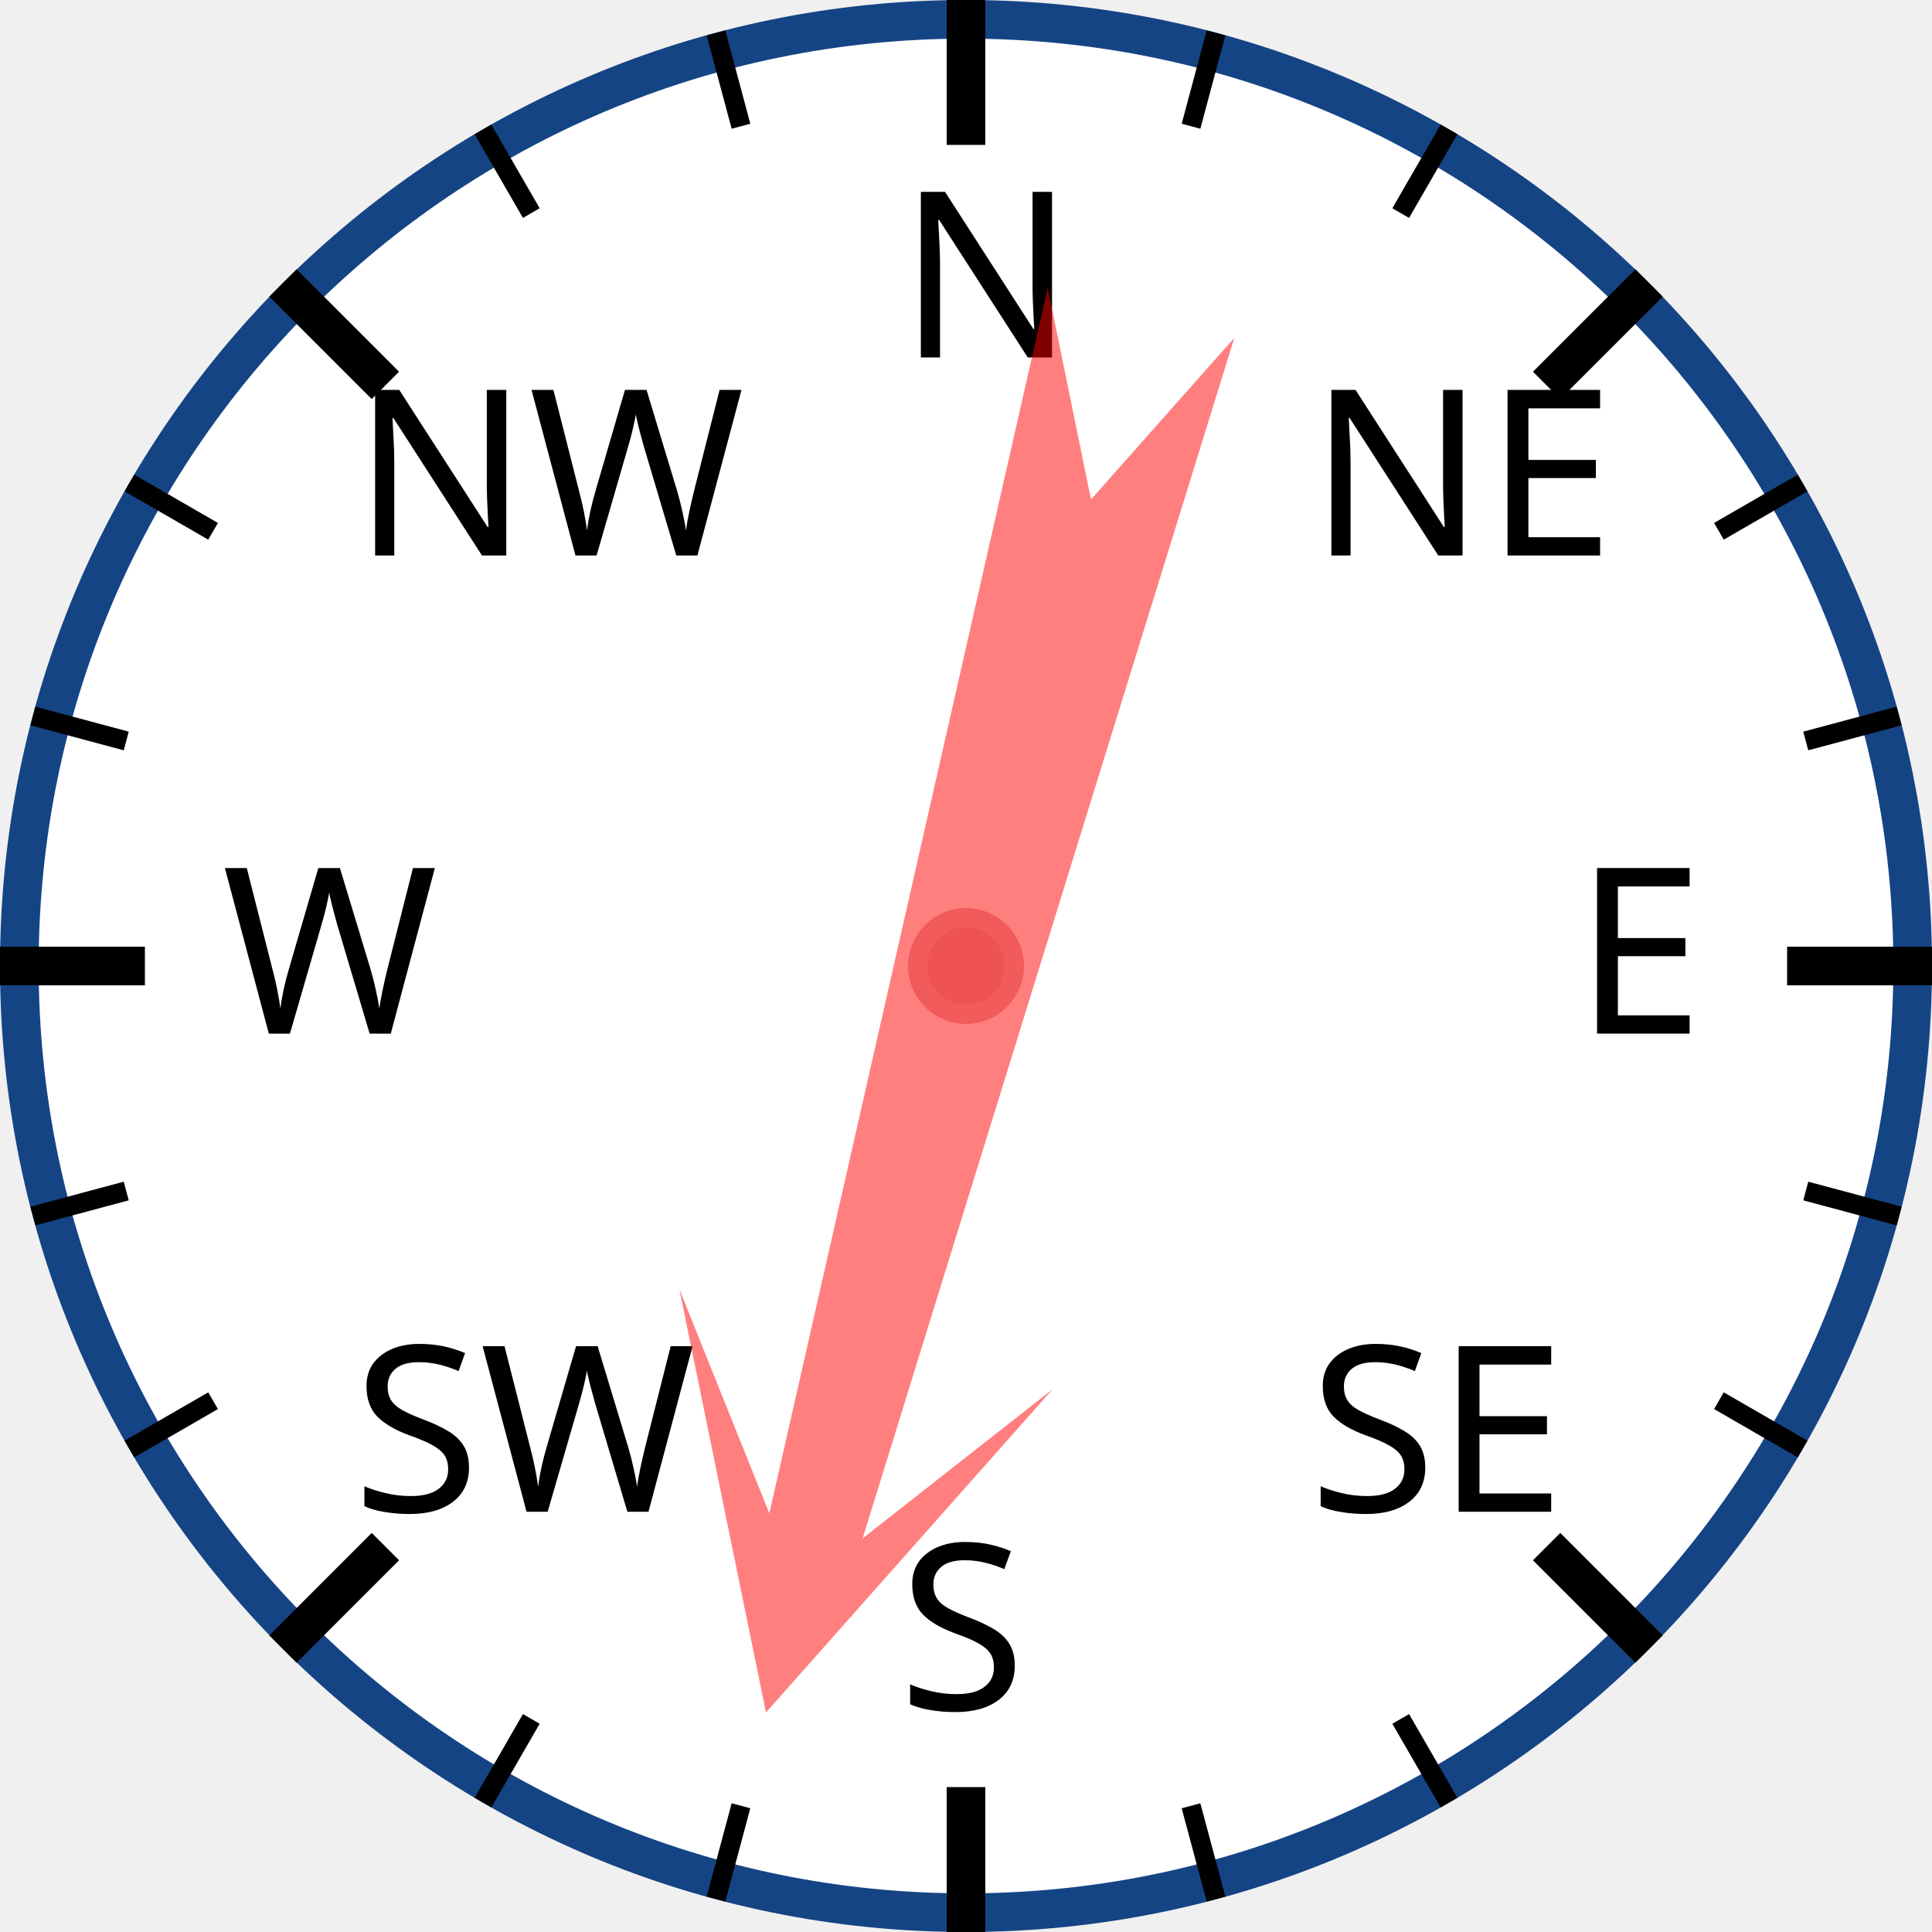
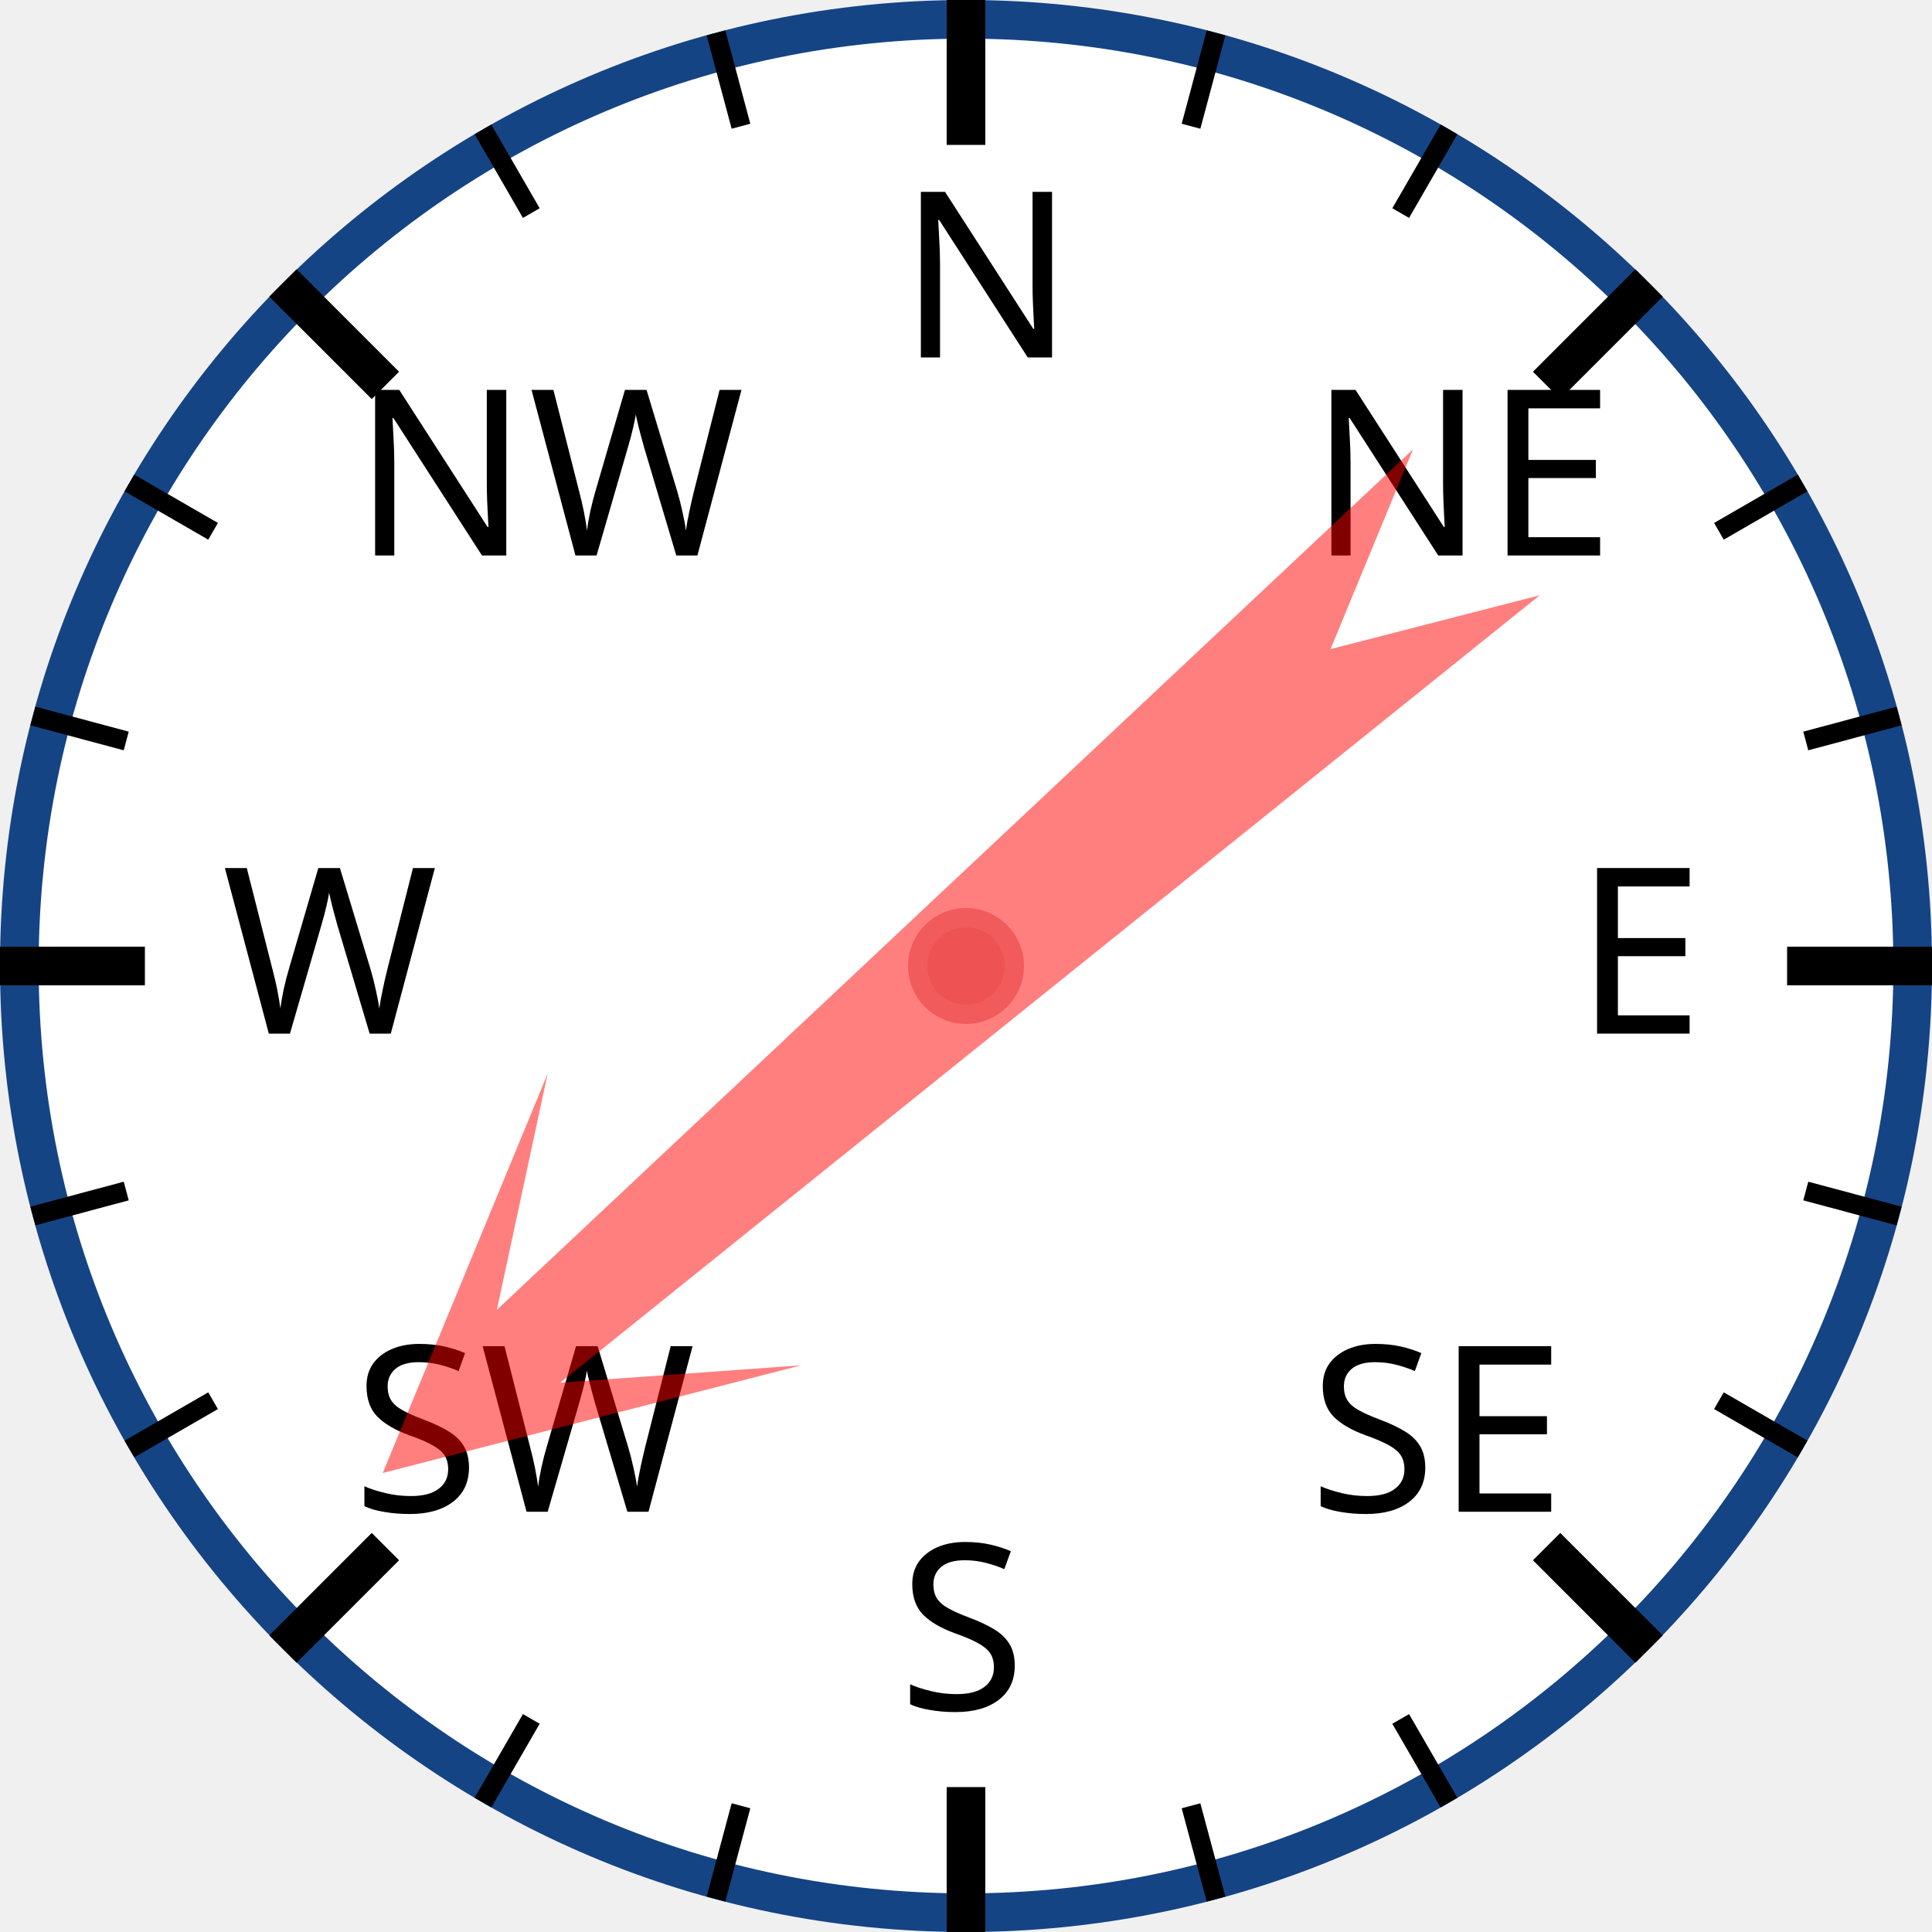
<svg xmlns="http://www.w3.org/2000/svg" width="120px" height="120px" viewBox="0 0 200 200">
  <circle cx="100" cy="100" r="98" style="fill: white; stroke: #154485; stroke-width: 4;" />
  <text x="93.0" y="37.0" style="font-family: sans-serif; font-size: 18pt;">N</text>
  <line x1="100.0" y1="0.0" x2="100.0" y2="15.0" style="stroke: black; stroke-width: 4;" />
  <line x1="74.118" y1="3.407" x2="76.706" y2="13.067" style="stroke: black; stroke-width: 2;" />
  <line x1="50" y1="13.397" x2="55" y2="22.058" style="stroke: black; stroke-width: 2;" />
  <text x="36.503" y="57.503" style="font-family: sans-serif; font-size: 18pt;">NW</text>
  <line x1="29.289" y1="29.289" x2="39.896" y2="39.896" style="stroke: black; stroke-width: 4;" />
  <line x1="13.397" y1="50" x2="22.058" y2="55" style="stroke: black; stroke-width: 2;" />
  <line x1="3.407" y1="74.118" x2="13.067" y2="76.706" style="stroke: black; stroke-width: 2;" />
  <text x="23.0" y="107.0" style="font-family: sans-serif; font-size: 18pt;">W</text>
  <line x1="0.0" y1="100.0" x2="15.0" y2="100.0" style="stroke: black; stroke-width: 4;" />
  <line x1="3.407" y1="125.882" x2="13.067" y2="123.294" style="stroke: black; stroke-width: 2;" />
  <line x1="13.397" y1="150" x2="22.058" y2="145" style="stroke: black; stroke-width: 2;" />
  <text x="36.503" y="156.497" style="font-family: sans-serif; font-size: 18pt;">SW</text>
  <line x1="29.289" y1="170.711" x2="39.896" y2="160.104" style="stroke: black; stroke-width: 4;" />
  <line x1="50" y1="186.603" x2="55" y2="177.942" style="stroke: black; stroke-width: 2;" />
  <line x1="74.118" y1="196.593" x2="76.706" y2="186.933" style="stroke: black; stroke-width: 2;" />
  <text x="93" y="177.0" style="font-family: sans-serif; font-size: 18pt;">S</text>
  <line x1="100" y1="200.0" x2="100" y2="185.0" style="stroke: black; stroke-width: 4;" />
  <line x1="125.882" y1="196.593" x2="123.294" y2="186.933" style="stroke: black; stroke-width: 2;" />
  <line x1="150.0" y1="186.603" x2="145.0" y2="177.942" style="stroke: black; stroke-width: 2;" />
  <text x="135.497" y="156.497" style="font-family: sans-serif; font-size: 18pt;">SE</text>
  <line x1="170.711" y1="170.711" x2="160.104" y2="160.104" style="stroke: black; stroke-width: 4;" />
  <line x1="186.603" y1="150" x2="177.942" y2="145" style="stroke: black; stroke-width: 2;" />
  <line x1="196.593" y1="125.882" x2="186.933" y2="123.294" style="stroke: black; stroke-width: 2;" />
  <text x="163.0" y="107" style="font-family: sans-serif; font-size: 18pt;">E</text>
  <line x1="200.0" y1="100" x2="185.0" y2="100" style="stroke: black; stroke-width: 4;" />
  <line x1="196.593" y1="74.118" x2="186.933" y2="76.706" style="stroke: black; stroke-width: 2;" />
  <line x1="186.603" y1="50" x2="177.942" y2="55" style="stroke: black; stroke-width: 2;" />
  <text x="135.497" y="57.503" style="font-family: sans-serif; font-size: 18pt;">NE</text>
  <line x1="170.711" y1="29.289" x2="160.104" y2="39.896" style="stroke: black; stroke-width: 4;" />
  <line x1="150" y1="13.397" x2="145" y2="22.058" style="stroke: black; stroke-width: 2;" />
  <line x1="125.882" y1="3.407" x2="123.294" y2="13.067" style="stroke: black; stroke-width: 2;" />
-   <polygon points="100 20 120 60 105 40 110 170 100 150 90 170 95 40 80 60" style="fill: red; fill-opacity: 0.5;" transform="rotate(195,100,100)" />
+   <polygon points="100 20 120 60 105 40 110 170 100 150 90 170 95 40 80 60" style="fill: red; fill-opacity: 0.5;" transform="rotate(229,100,100)" />
  <circle cx="100" cy="100" r="5" style="fill: #EE5252; stroke: #F25B5B; stroke-width: 2;" />
</svg>
